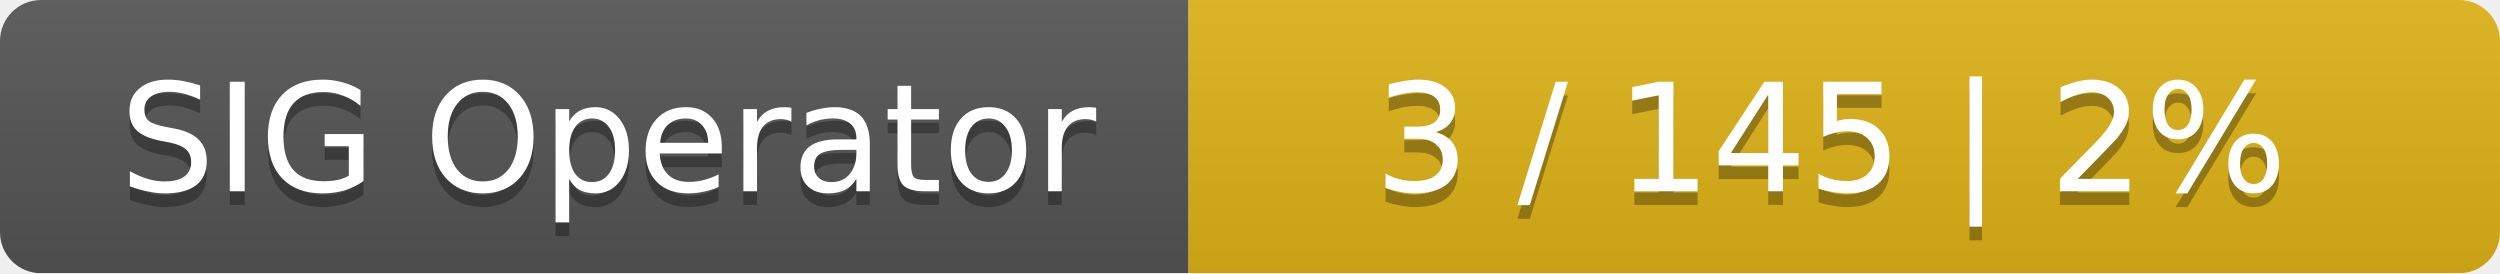
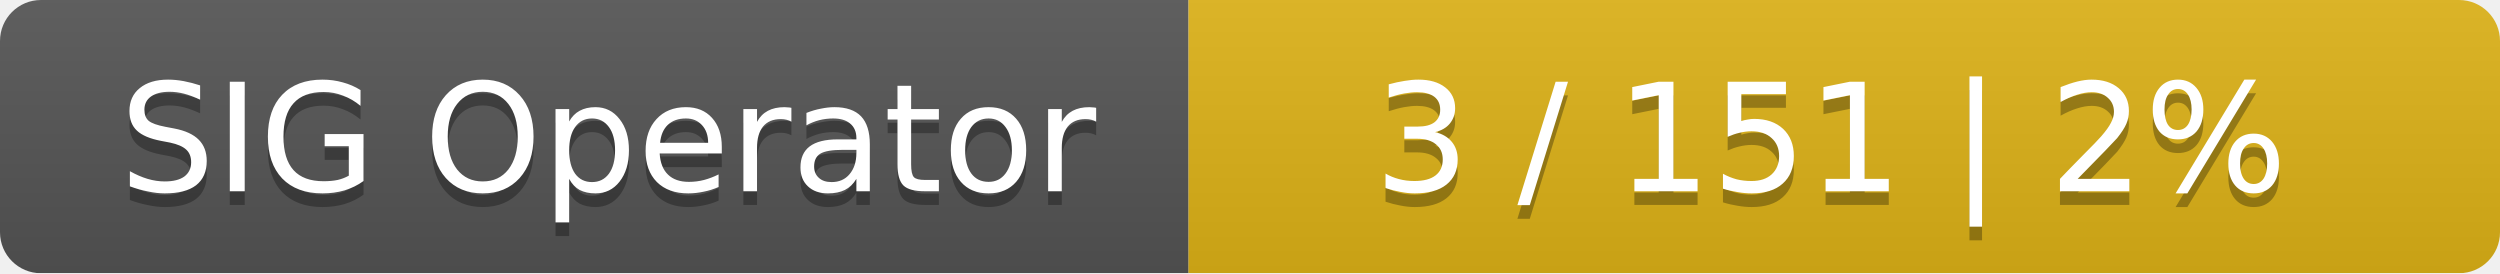
<svg xmlns="http://www.w3.org/2000/svg" width="183" height="20">
  <linearGradient id="smooth" x2="0" y2="100%">
    <stop offset="0" stop-color="#bbb" stop-opacity=".1" />
    <stop offset="1" stop-opacity=".1" />
  </linearGradient>
  <mask id="round">
    <rect width="183" height="20" rx="3" fill="#fff" />
  </mask>
  <g mask="url(#round)">
    <rect width="87" height="20" fill="#555" />
    <rect x="87" width="96" height="20" fill="#dfb317" />
    <rect width="183" height="20" fill="url(#smooth)" />
  </g>
  <g fill="#fff" text-anchor="middle" font-family="DejaVu Sans,Verdana,Geneva,sans-serif" font-size="11">
    <text x="44.5" y="15" fill="#010101" fill-opacity=".3">SIG Operator</text>
    <text x="44.5" y="14">SIG Operator</text>
-     <text x="134" y="15" fill="#010101" fill-opacity=".3">3 / 145    |    2%</text>
-     <text x="134" y="14">3 / 145    |    2%</text>
+     <text x="134" y="15" fill="#010101" fill-opacity=".3">3 / 151    |    2%</text>
+     <text x="134" y="14">3 / 151    |    2%</text>
  </g>
</svg>
